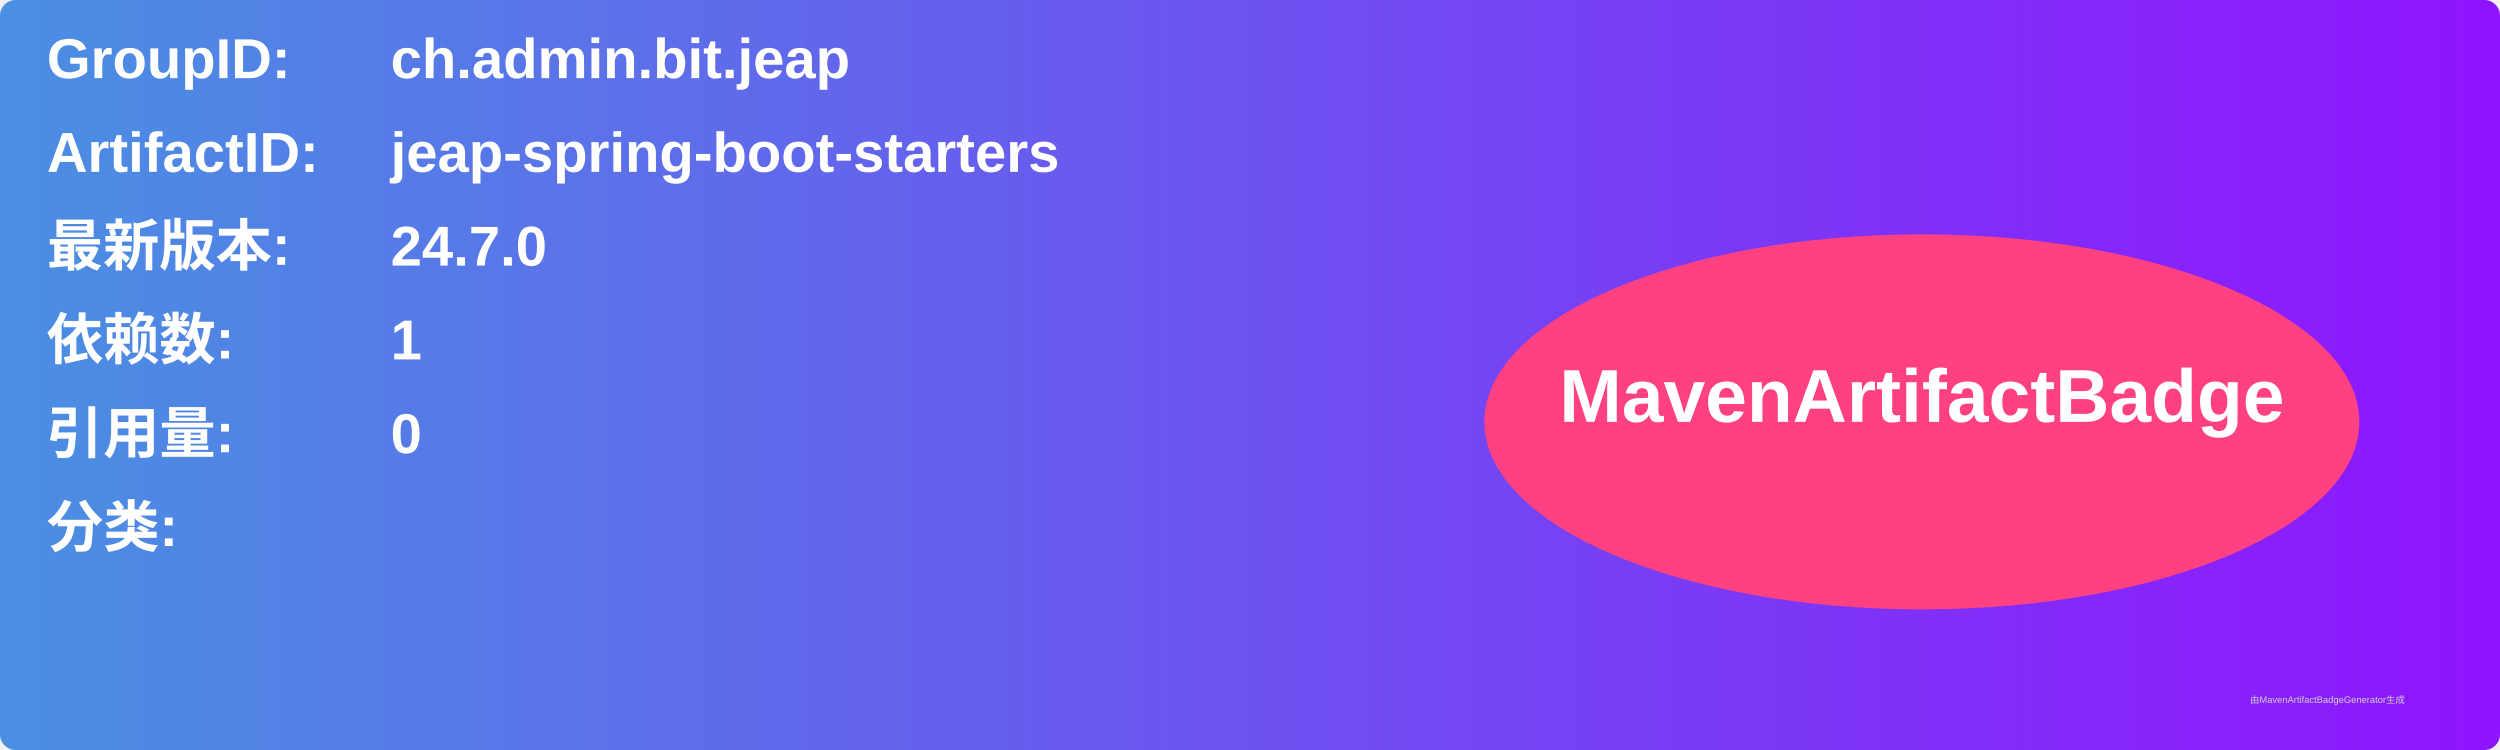
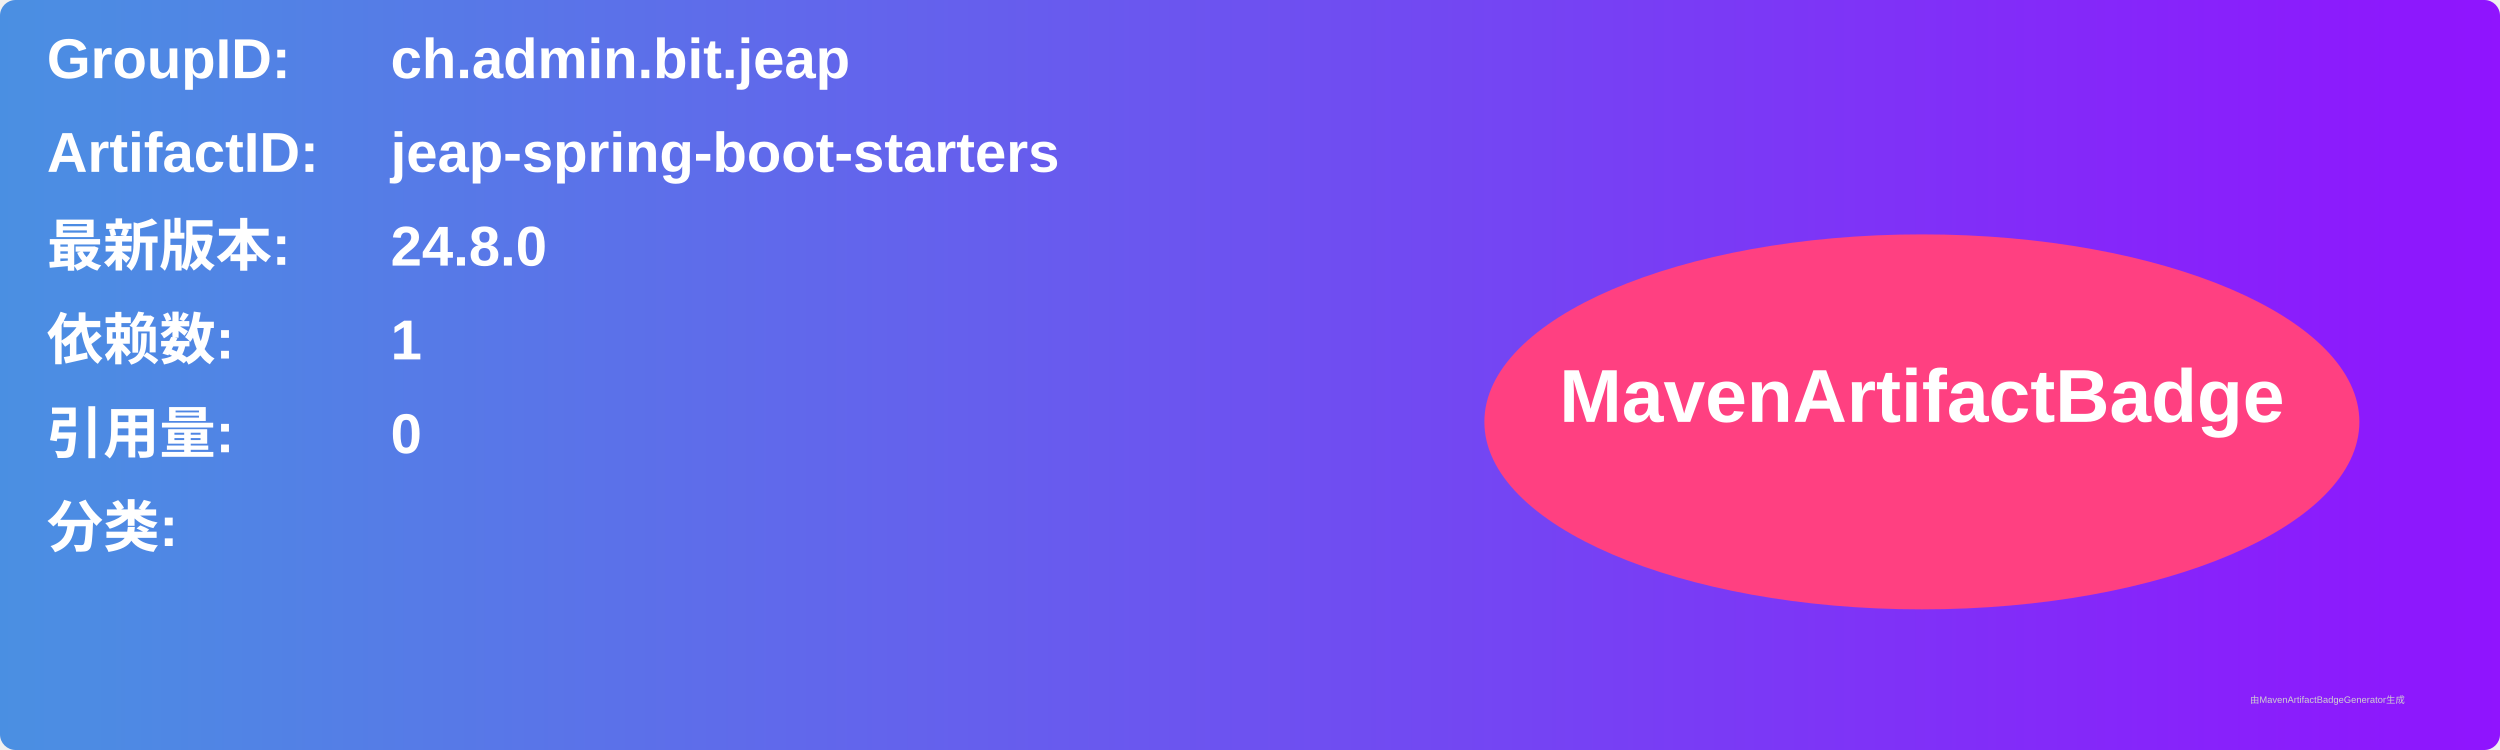
<svg xmlns="http://www.w3.org/2000/svg" width="800" height="240" viewBox="0 0 800 240">
  <linearGradient id="grad" x1="0%" y1="0%" x2="100%" y2="0%">
    <stop offset="0%" stop-color="#4a90e2" />
    <stop offset="100%" stop-color="#9013fe" />
  </linearGradient>
  <rect width="100%" height="100%" rx="5" ry="5" fill="url(#grad)" />
  <g transform="translate(15, 15)">
    <text x="0" y="10" font-family="Arial" font-size="18" fill="white" font-weight="bold" width="260">GroupID:</text>
    <text x="110" y="10" font-family="Arial" font-size="18" fill="white" font-weight="bold" width="460">ch.admin.bit.jeap</text>
    <text x="0" y="40" font-family="Arial" font-size="18" fill="white" font-weight="bold" width="260">ArtifactID:</text>
    <text x="110" y="40" font-family="Arial" font-size="18" fill="white" font-weight="bold" width="460">jeap-spring-boot-starters</text>
    <text x="0" y="70" font-family="Arial" font-size="18" fill="white" font-weight="bold">最新版本:</text>
    <text x="110" y="70" font-family="Arial" font-size="18" fill="white" font-weight="bold">
-       <tspan font-weight="bold">24.7.0</tspan>
+       <tspan font-weight="bold">24.8.0</tspan>
    </text>
    <text x="0" y="100" font-family="Arial" font-size="18" fill="white" font-weight="bold">依赖数: </text>
    <text x="110" y="100" font-family="Arial" font-size="18" fill="white">
      <tspan font-weight="bold">1</tspan>
    </text>
    <text x="0" y="130" font-family="Arial" font-size="18" fill="white" font-weight="bold">引用量: </text>
    <text x="110" y="130" font-family="Arial" font-size="18" fill="white">
      <tspan font-weight="bold">0</tspan>
    </text>
    <text x="0" y="160" font-family="Arial" font-size="18" fill="white" font-weight="bold">分类:</text>
    <text x="10" y="190" font-family="Arial" font-size="10" fill="white">
      <tspan font-weight="bold" />
    </text>
    <ellipse cx="600" cy="120" rx="140" ry="60" fill="#ff4081" />
    <text x="600" y="120" text-anchor="middle" font-family="Arial" font-size="24" fill="white" font-weight="bold">MavenArtifactBadge</text>
  </g>
  <text x="720" y="225" font-family="Arial" font-size="3" fill="#d0d0d0">由MavenArtifactBadgeGenerator生成</text>
</svg>
